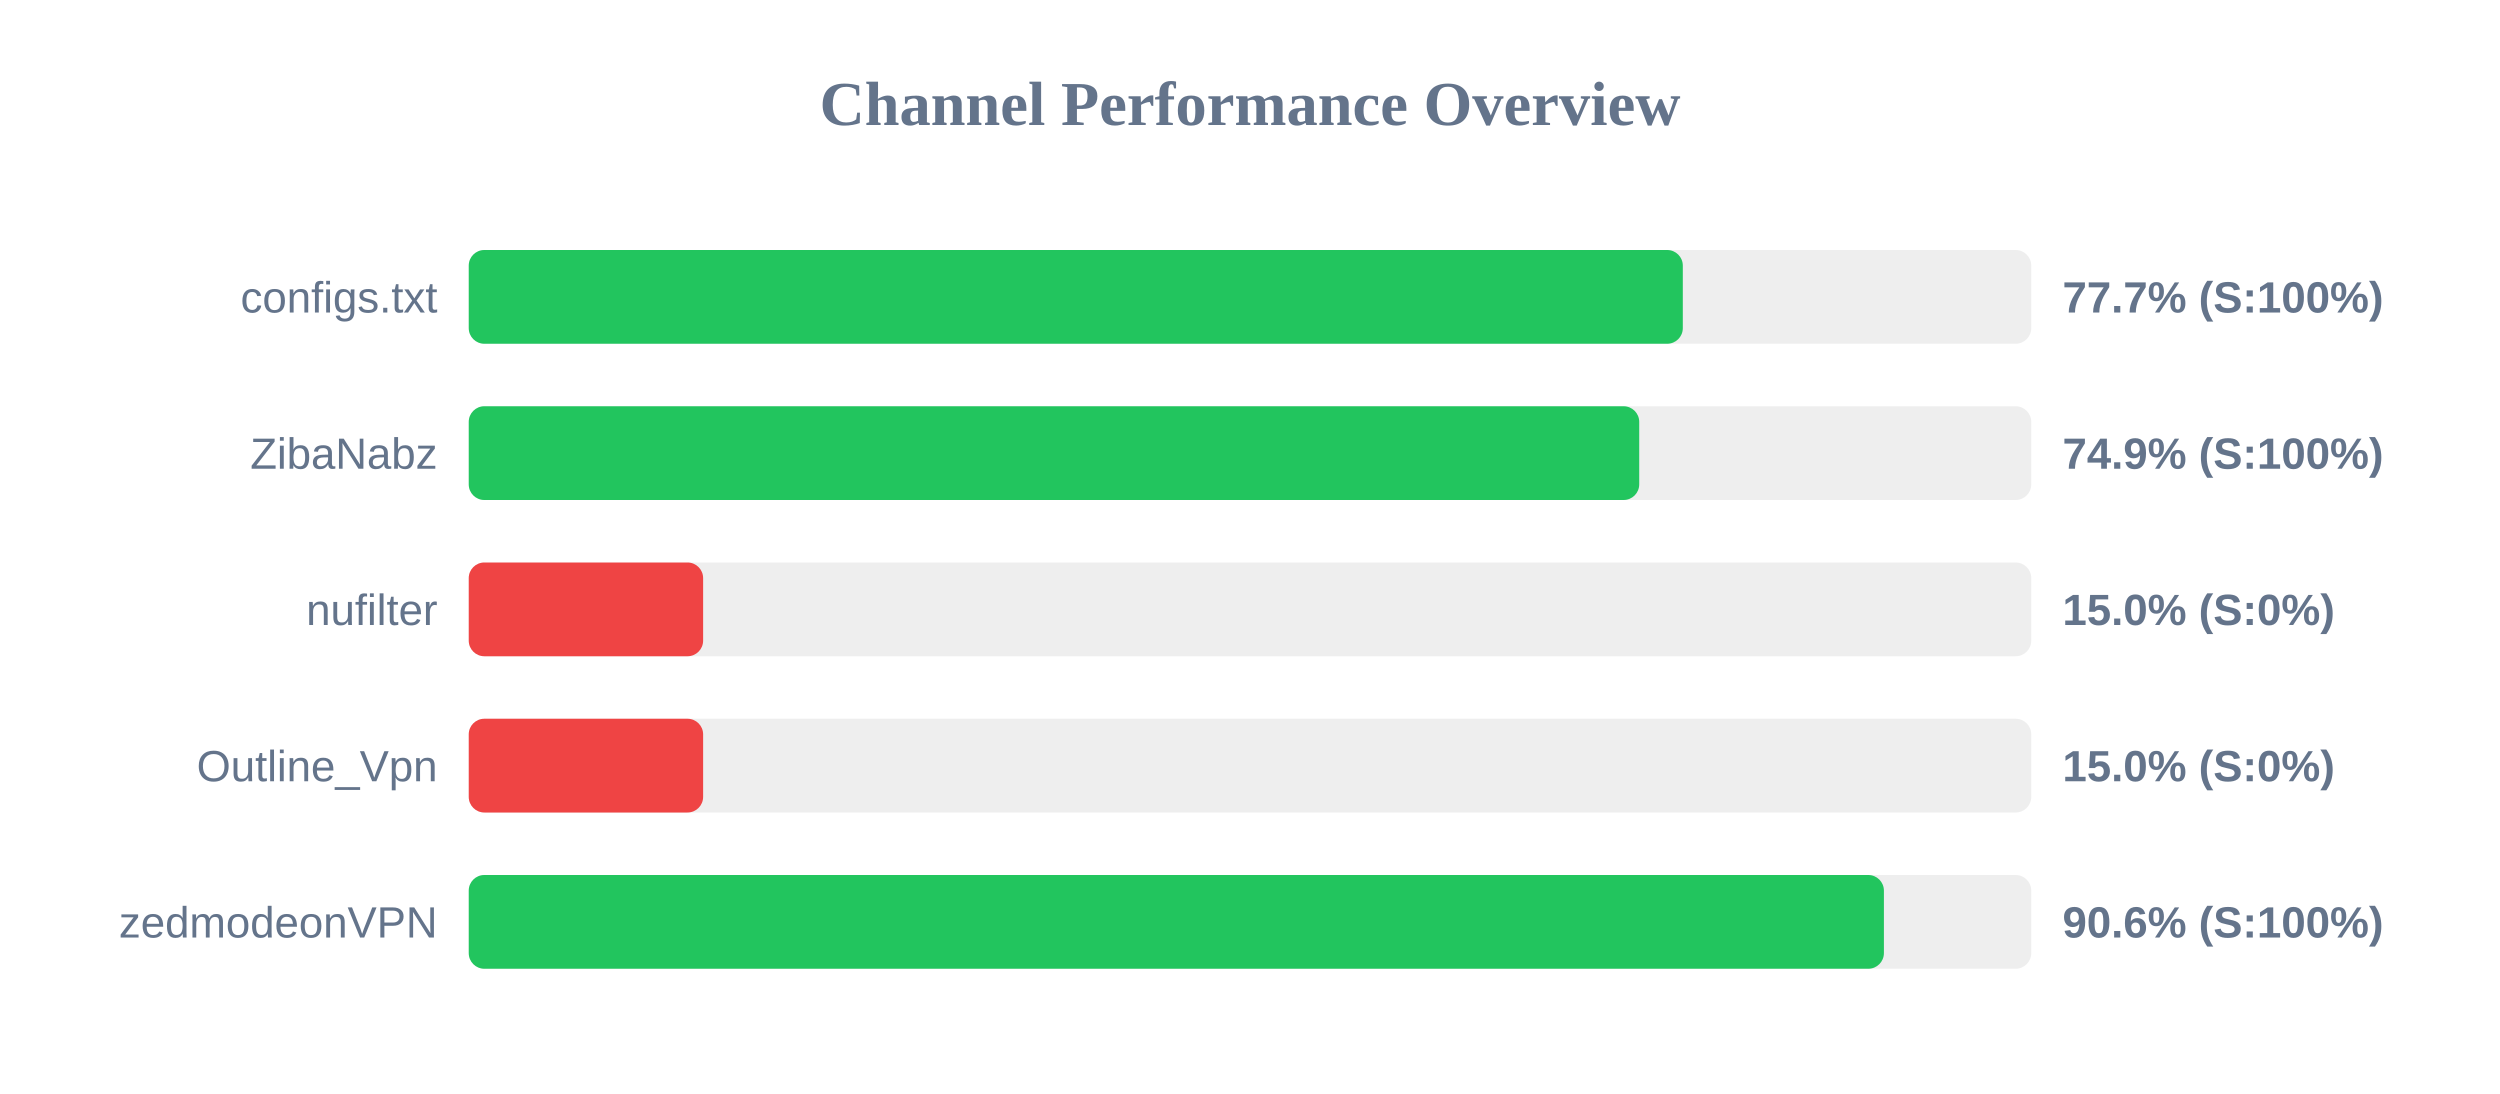
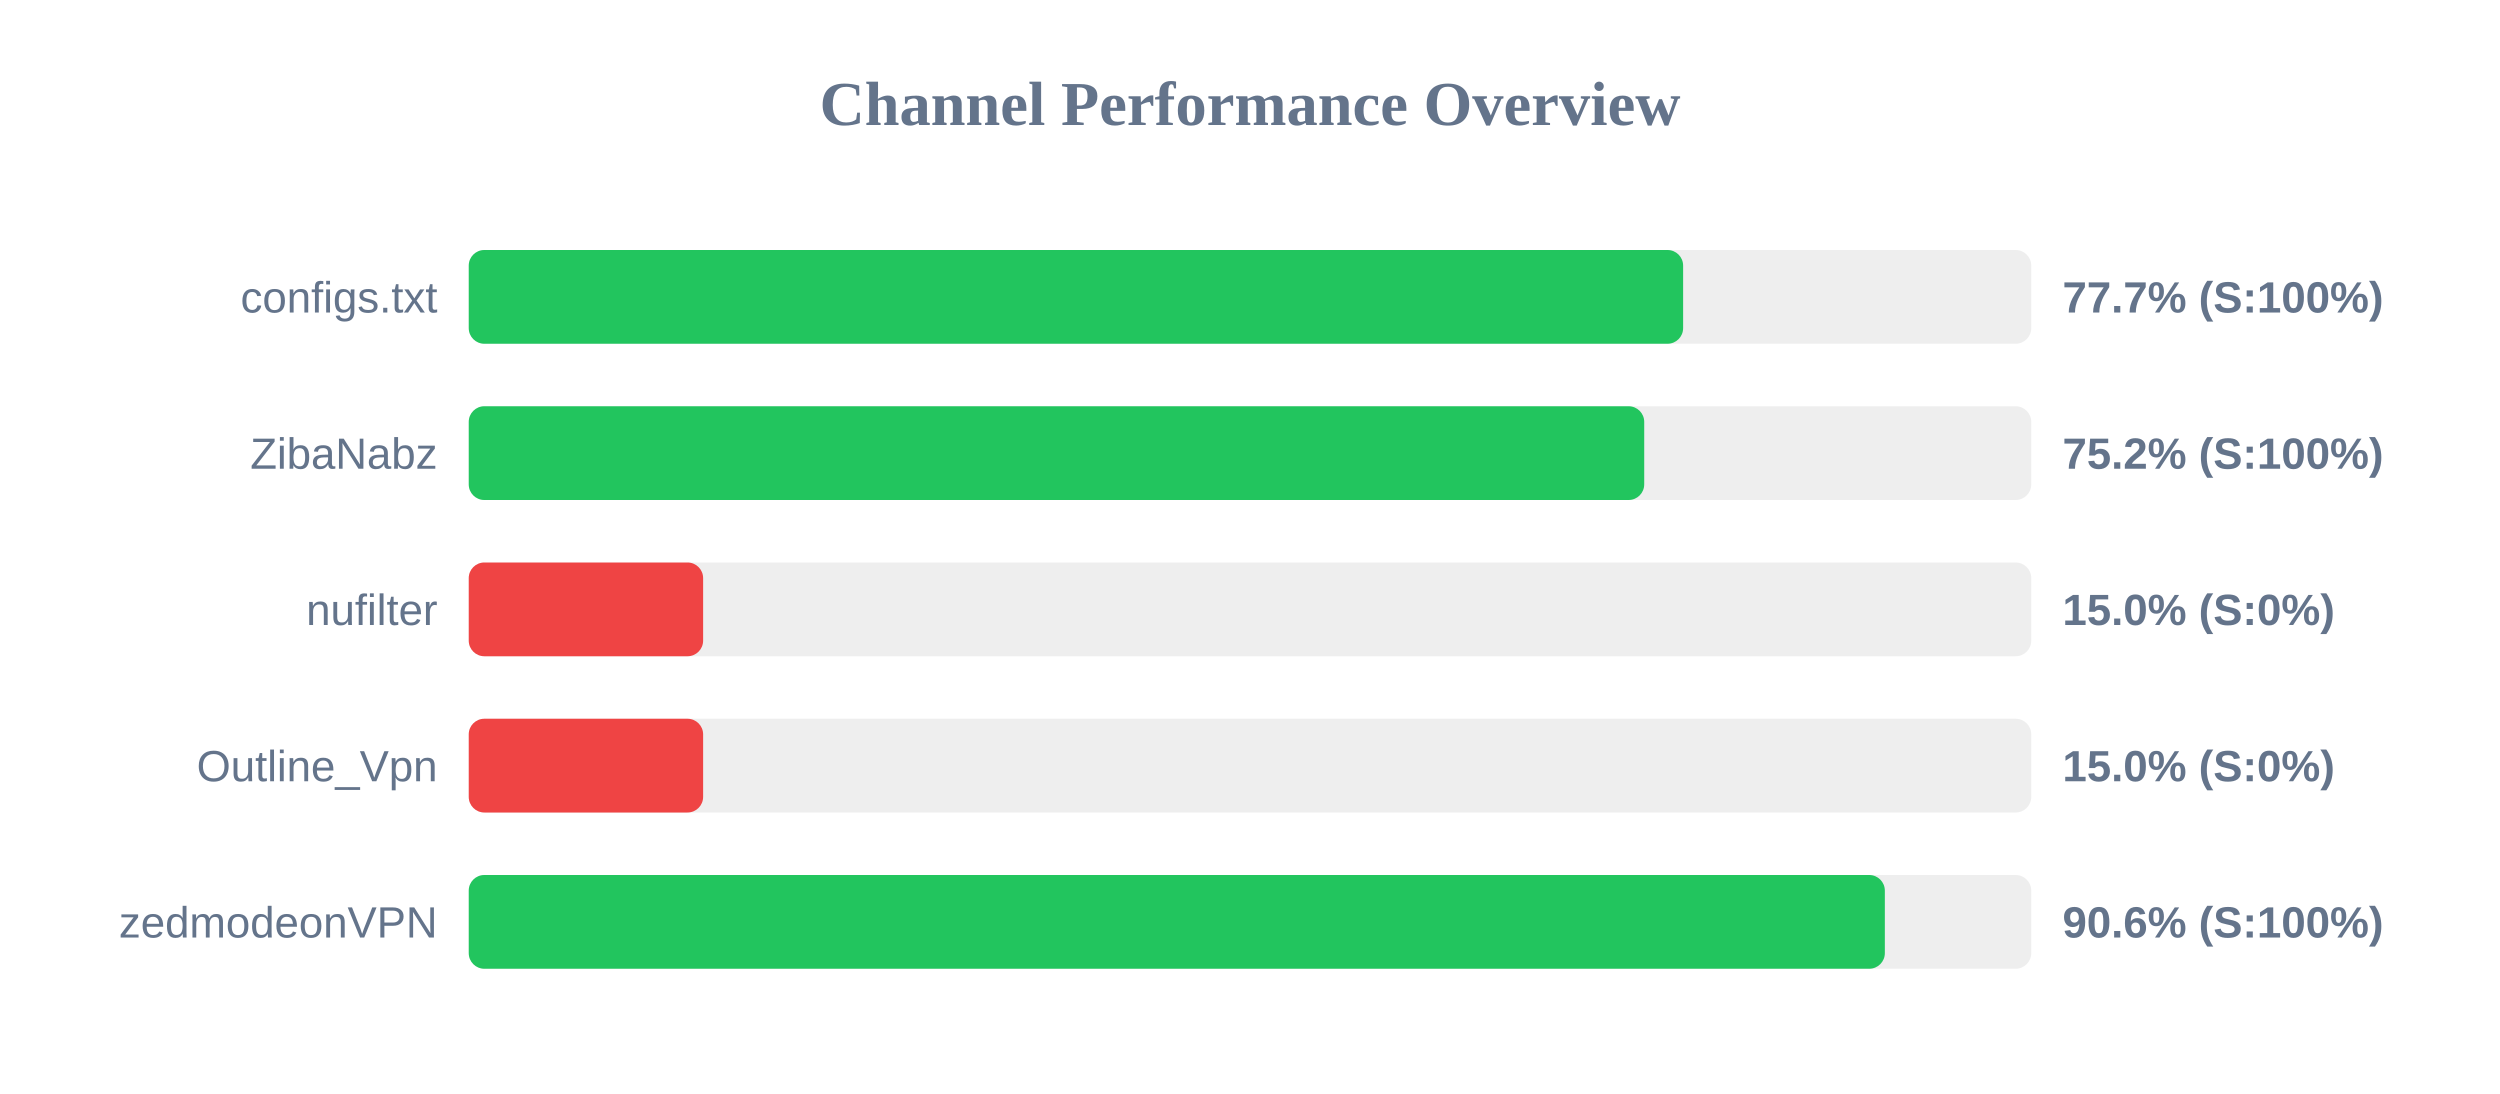
<svg xmlns="http://www.w3.org/2000/svg" width="800" height="350" version="1.1">
  <style>
        .row { font: 14px Arial; fill: #64748b; }
        .score { font: bold 14px Arial; fill: #64748b; }
    </style>
  <text x="400" y="40" text-anchor="middle" font-size="20px" font-weight="bold" fill="#64748b">Channel Performance Overview</text>
  <rect x="150" y="80" width="500" height="30" fill="#eee" rx="5" />
-   <rect x="150" y="80" width="388.5" height="30" fill="#22c55e" rx="5" />
+   <rect x="150" y="80" width="388.6" height="30" fill="#22c55e" rx="5" />
  <text x="140" y="100" text-anchor="end" class="row">configs.txt</text>
  <text x="660" y="100" text-anchor="start" class="score">77.7% (S:100%)</text>
  <rect x="150" y="130" width="500" height="30" fill="#eee" rx="5" />
-   <rect x="150" y="130" width="374.55" height="30" fill="#22c55e" rx="5" />
+   <rect x="150" y="130" width="376.15" height="30" fill="#22c55e" rx="5" />
  <text x="140" y="150" text-anchor="end" class="row">ZibaNabz</text>
-   <text x="660" y="150" text-anchor="start" class="score">74.9% (S:100%)</text>
+   <text x="660" y="150" text-anchor="start" class="score">75.2% (S:100%)</text>
  <rect x="150" y="180" width="500" height="30" fill="#eee" rx="5" />
  <rect x="150" y="180" width="75.0" height="30" fill="#ef4444" rx="5" />
  <text x="140" y="200" text-anchor="end" class="row">nufilter</text>
  <text x="660" y="200" text-anchor="start" class="score">15.0% (S:0%)</text>
  <rect x="150" y="230" width="500" height="30" fill="#eee" rx="5" />
  <rect x="150" y="230" width="75.0" height="30" fill="#ef4444" rx="5" />
  <text x="140" y="250" text-anchor="end" class="row">Outline_Vpn</text>
  <text x="660" y="250" text-anchor="start" class="score">15.0% (S:0%)</text>
  <rect x="150" y="280" width="500" height="30" fill="#eee" rx="5" />
-   <rect x="150" y="280" width="452.85" height="30" fill="#22c55e" rx="5" />
+   <rect x="150" y="280" width="453.15" height="30" fill="#22c55e" rx="5" />
  <text x="140" y="300" text-anchor="end" class="row">zedmodeonVPN</text>
  <text x="660" y="300" text-anchor="start" class="score">90.6% (S:100%)</text>
</svg>
